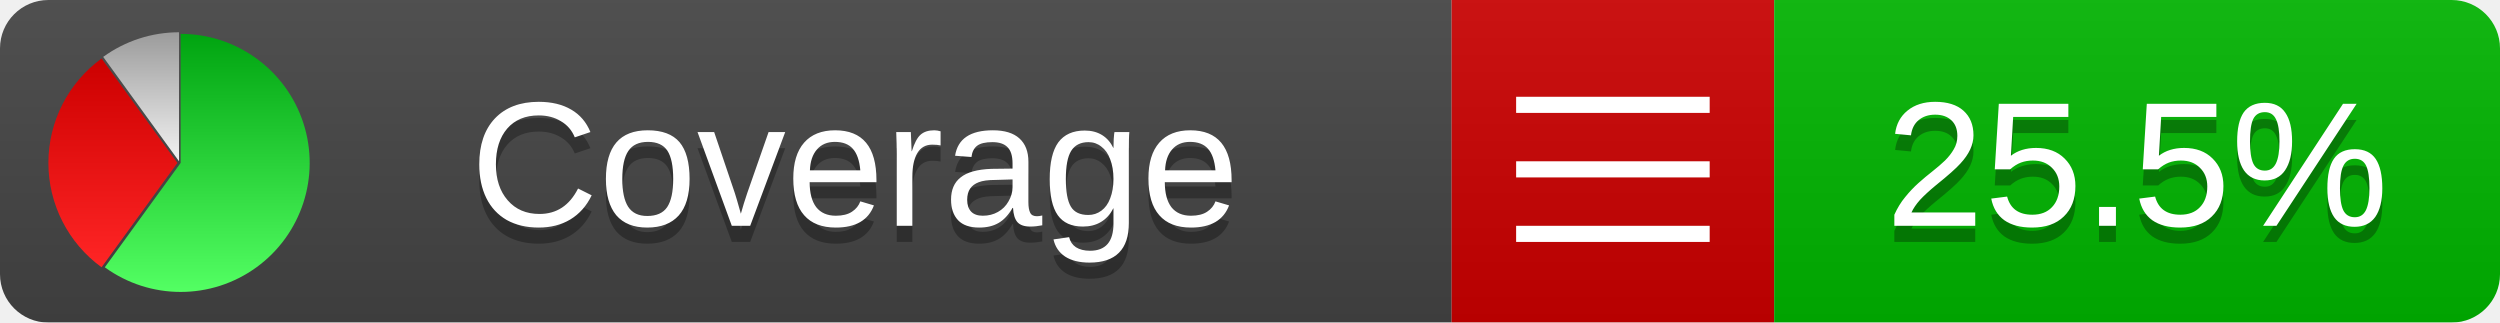
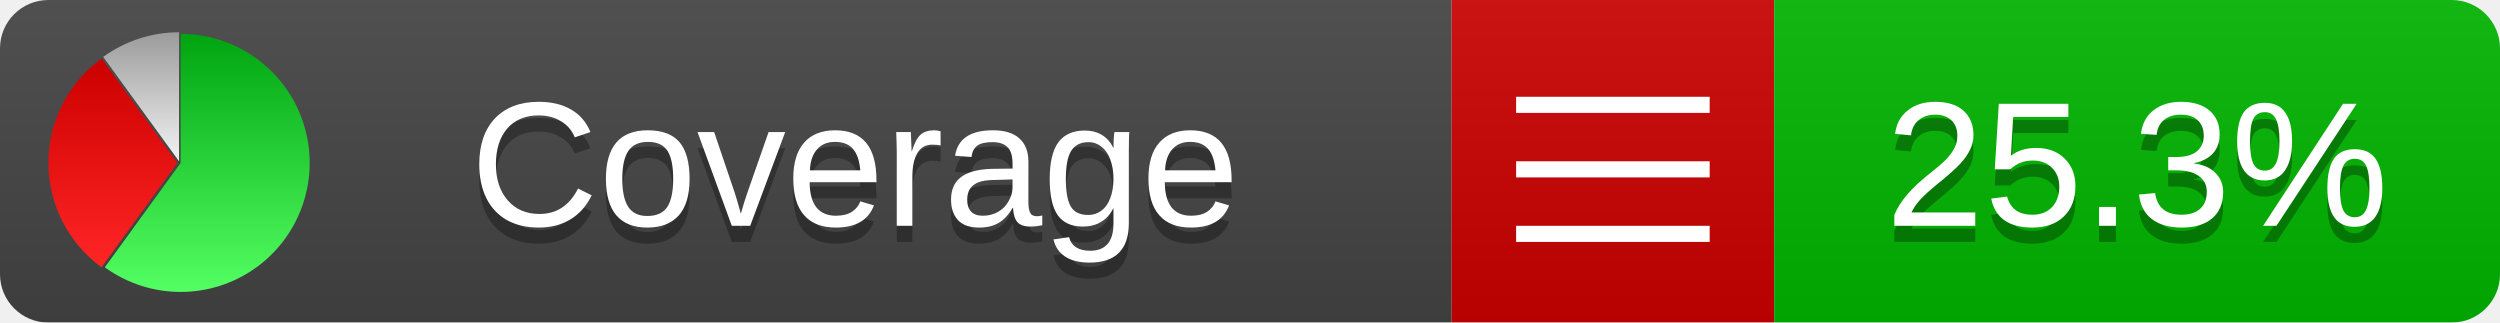
<svg xmlns="http://www.w3.org/2000/svg" xmlns:xlink="http://www.w3.org/1999/xlink" width="155" height="20">
  <style type="text/css">
          
            @keyframes fadeout {
              0 % { visibility: visible; opacity: 1; }
              40% { visibility: visible; opacity: 1; }
              50% { visibility: hidden; opacity: 0; }
              90% { visibility: hidden; opacity: 0; }
              100% { visibility: visible; opacity: 1; }
            }
            @keyframes fadein {
              0% { visibility: hidden; opacity: 0; }
              40% { visibility: hidden; opacity: 0; }
              50% { visibility: visible; opacity: 1; }
              90% { visibility: visible; opacity: 1; }
              100% { visibility: hidden; opacity: 0; }
            }
            .linecoverage {
                animation-duration: 10s;
                animation-name: fadeout;
                animation-iteration-count: infinite;
            }
            .branchcoverage {
                animation-duration: 10s;
                animation-name: fadein;
                animation-iteration-count: infinite;
            }
          
    </style>
  <defs>
    <linearGradient id="gradient" x2="0" y2="100%">
      <stop offset="0" stop-color="#bbb" stop-opacity=".1" />
      <stop offset="1" stop-opacity=".1" />
    </linearGradient>
    <linearGradient id="green" x2="0" y2="100%">
      <stop offset="0" stop-color="#00A410" />
      <stop offset="1" stop-color="#53FF63" />
    </linearGradient>
    <linearGradient id="red" x2="0" y2="100%">
      <stop offset="0" stop-color="#C00" />
      <stop offset="1" stop-color="#FF2525" />
    </linearGradient>
    <linearGradient id="gray" x2="0" y2="100%">
      <stop offset="0" stop-color="#9B9B9B" />
      <stop offset="1" stop-color="#F3F3F3" />
    </linearGradient>
    <mask id="mask">
      <rect width="155" height="20" rx="3" fill="#fff" />
    </mask>
    <g id="icon">
      <path style="fill:url(#green);" d="M205,202.5 l0,-200 a200,200 0 1,1 -117.558,361.803 z" />
      <path style="fill:url(#red);" d="M200,202.5 l-117.558,161.803 a200,200 0 0,1 0,-323.607 z" />
      <path style="fill:url(#gray);" d="M202.5,200 l-117.558,-161.803 a200,200 0 0,1 117.558,-38.196 z" />
    </g>
  </defs>
  <g mask="url(#mask)">
    <rect x="0" y="0" width="90" height="20" fill="#444" />
    <rect x="90" y="0" width="20" height="20" fill="#c00" />
    <rect x="110" y="0" width="45" height="20" fill="#00B600" />
    <rect x="0" y="0" width="155" height="20" fill="url(#gradient)" />
  </g>
  <g>
    <path class="" stroke="#fff" d="M94 6.5 h12 M94 10.5 h12 M94 14.5 h12" />
  </g>
  <g fill="#fff" text-anchor="middle" font-family="Verdana,Arial,Geneva,sans-serif" font-size="11">
    <a xlink:href="https://github.com/danielpalme/ReportGenerator" target="_top">
      <use xlink:href="#icon" transform="translate(3,2) scale(.04)" />
    </a>
    <text x="53" y="15" fill="#010101" fill-opacity=".3">Coverage</text>
    <text x="53" y="14" fill="#fff">Coverage</text>
-     <text class="" x="132.5" y="15" fill="#010101" fill-opacity=".3">25.5%</text>
-     <text class="" x="132.5" y="14">25.5%</text>
+     <text class="" x="132.5" y="15" fill="#010101" fill-opacity=".3">25.3%</text>
+     <text class="" x="132.5" y="14">25.3%</text>
  </g>
  <g>
    <rect class="" x="90" y="0" width="65" height="20" fill-opacity="0" />
  </g>
</svg>
